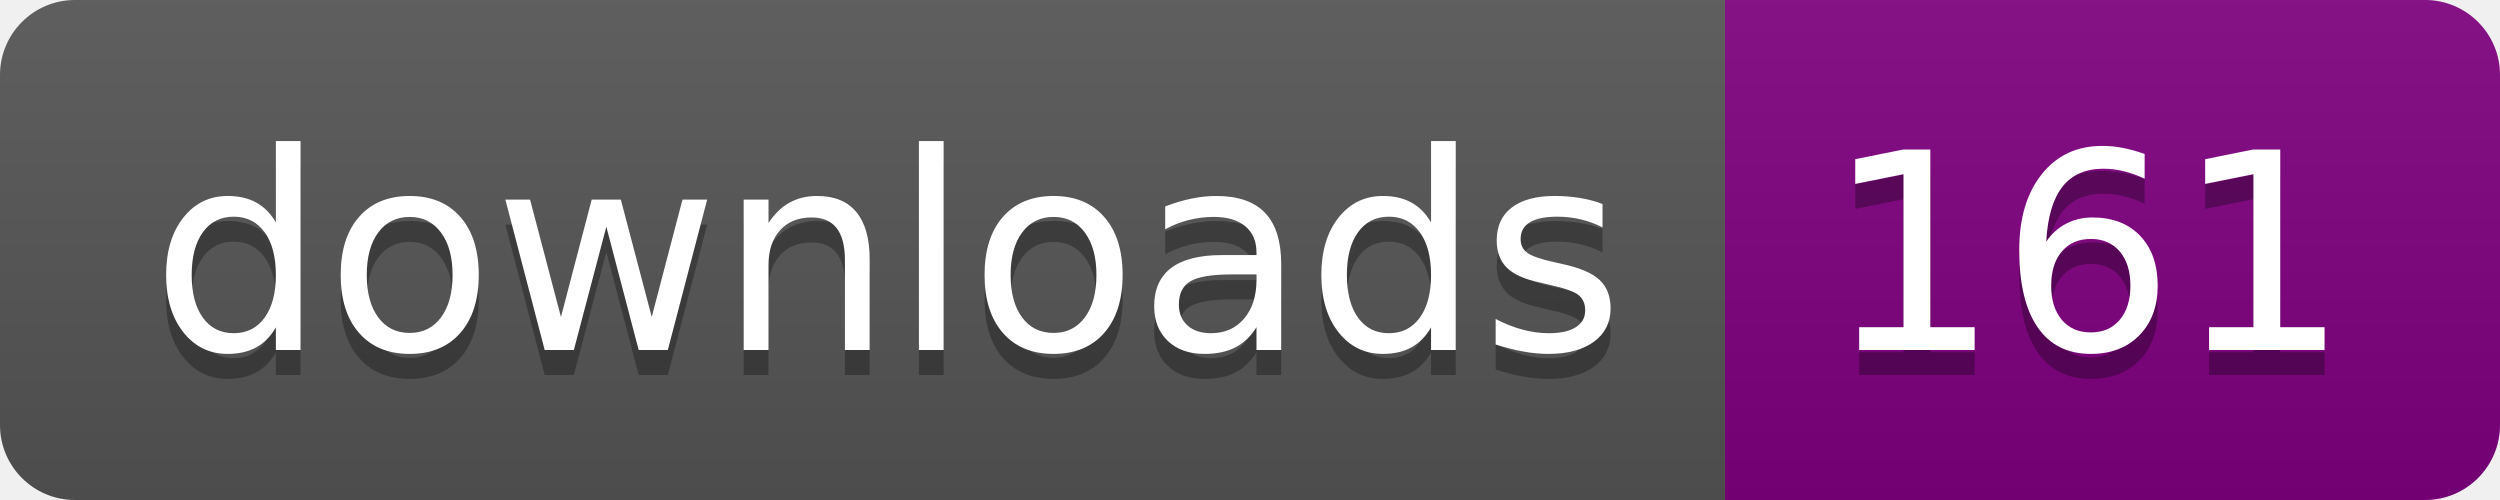
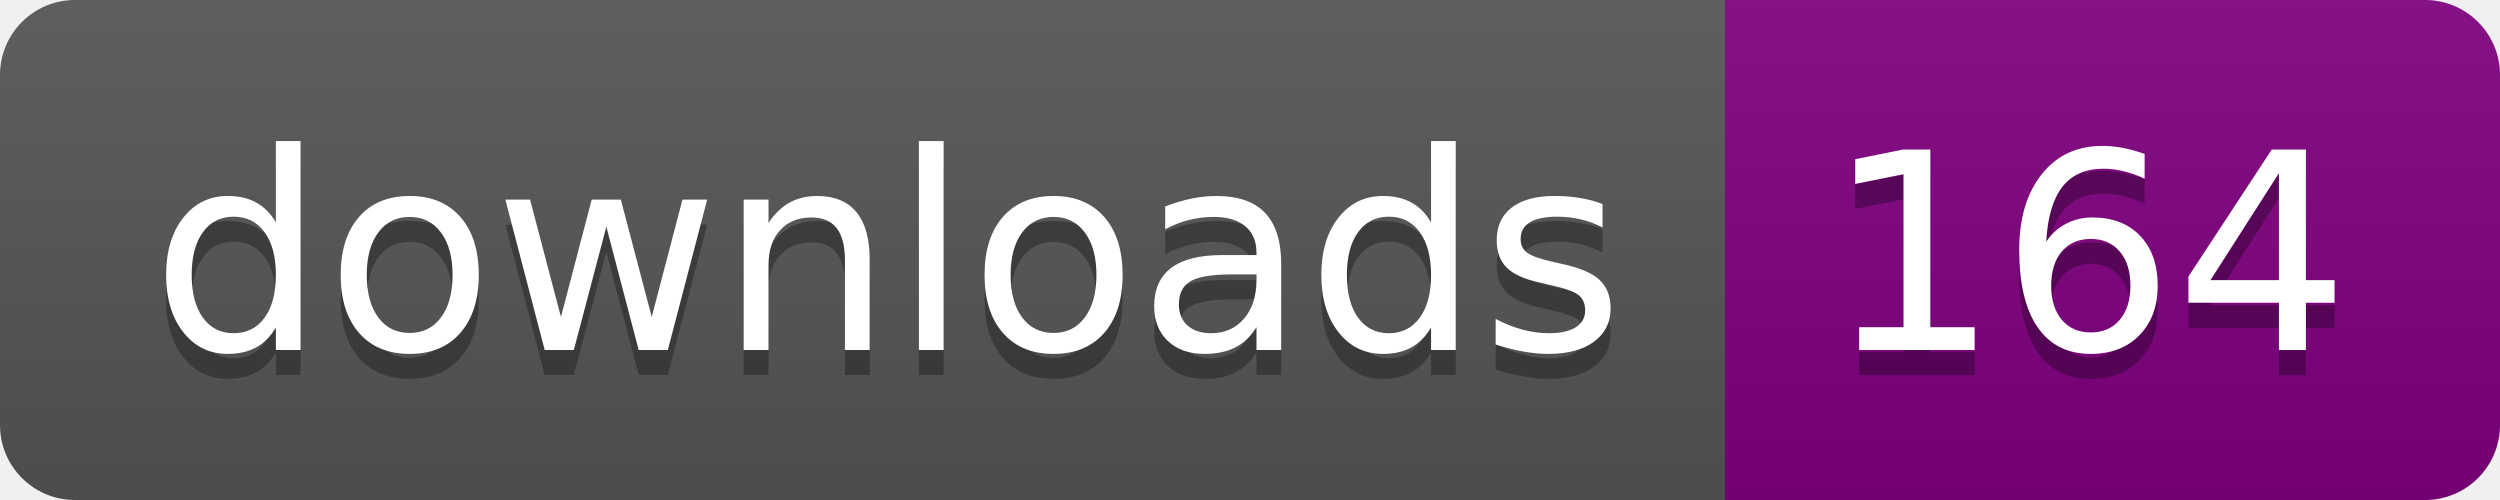
- <svg xmlns="http://www.w3.org/2000/svg" width="100" height="20" role="img" aria-label="downloads: 161">
+ <svg xmlns="http://www.w3.org/2000/svg" width="100" height="20" role="img" aria-label="downloads: 164">
  <linearGradient id="s" x2="0" y2="100%">
    <stop offset="0" stop-color="#bbb" stop-opacity=".1" />
    <stop offset="1" stop-opacity=".1" />
  </linearGradient>
  <clipPath id="r">
    <rect width="100" height="20" rx="3" fill="#fff" />
  </clipPath>
  <g clip-path="url(#r)">
    <rect width="69" height="20" fill="#555" />
    <rect x="69" width="31" height="20" fill="purple" />
    <rect width="100" height="20" fill="url(#s)" />
  </g>
  <g fill="#fff" text-anchor="middle" font-family="Verdana,Geneva,DejaVu Sans,sans-serif" text-rendering="geometricPrecision" font-size="110">
    <text aria-hidden="true" x="355.0" y="150" fill="#010101" fill-opacity=".3" transform="scale(.1)" textLength="590">downloads</text>
    <text x="355.0" y="140" transform="scale(.1)" fill="#fff" textLength="590">downloads</text>
-     <text aria-hidden="true" x="835.0" y="150" fill="#010101" fill-opacity=".3" transform="scale(.1)" textLength="210">161</text>
-     <text x="835.0" y="140" transform="scale(.1)" fill="#fff" textLength="210">161</text>
+     <text aria-hidden="true" x="835.0" y="150" fill="#010101" fill-opacity=".3" transform="scale(.1)" textLength="210">164</text>
+     <text x="835.0" y="140" transform="scale(.1)" fill="#fff" textLength="210">164</text>
  </g>
</svg>
